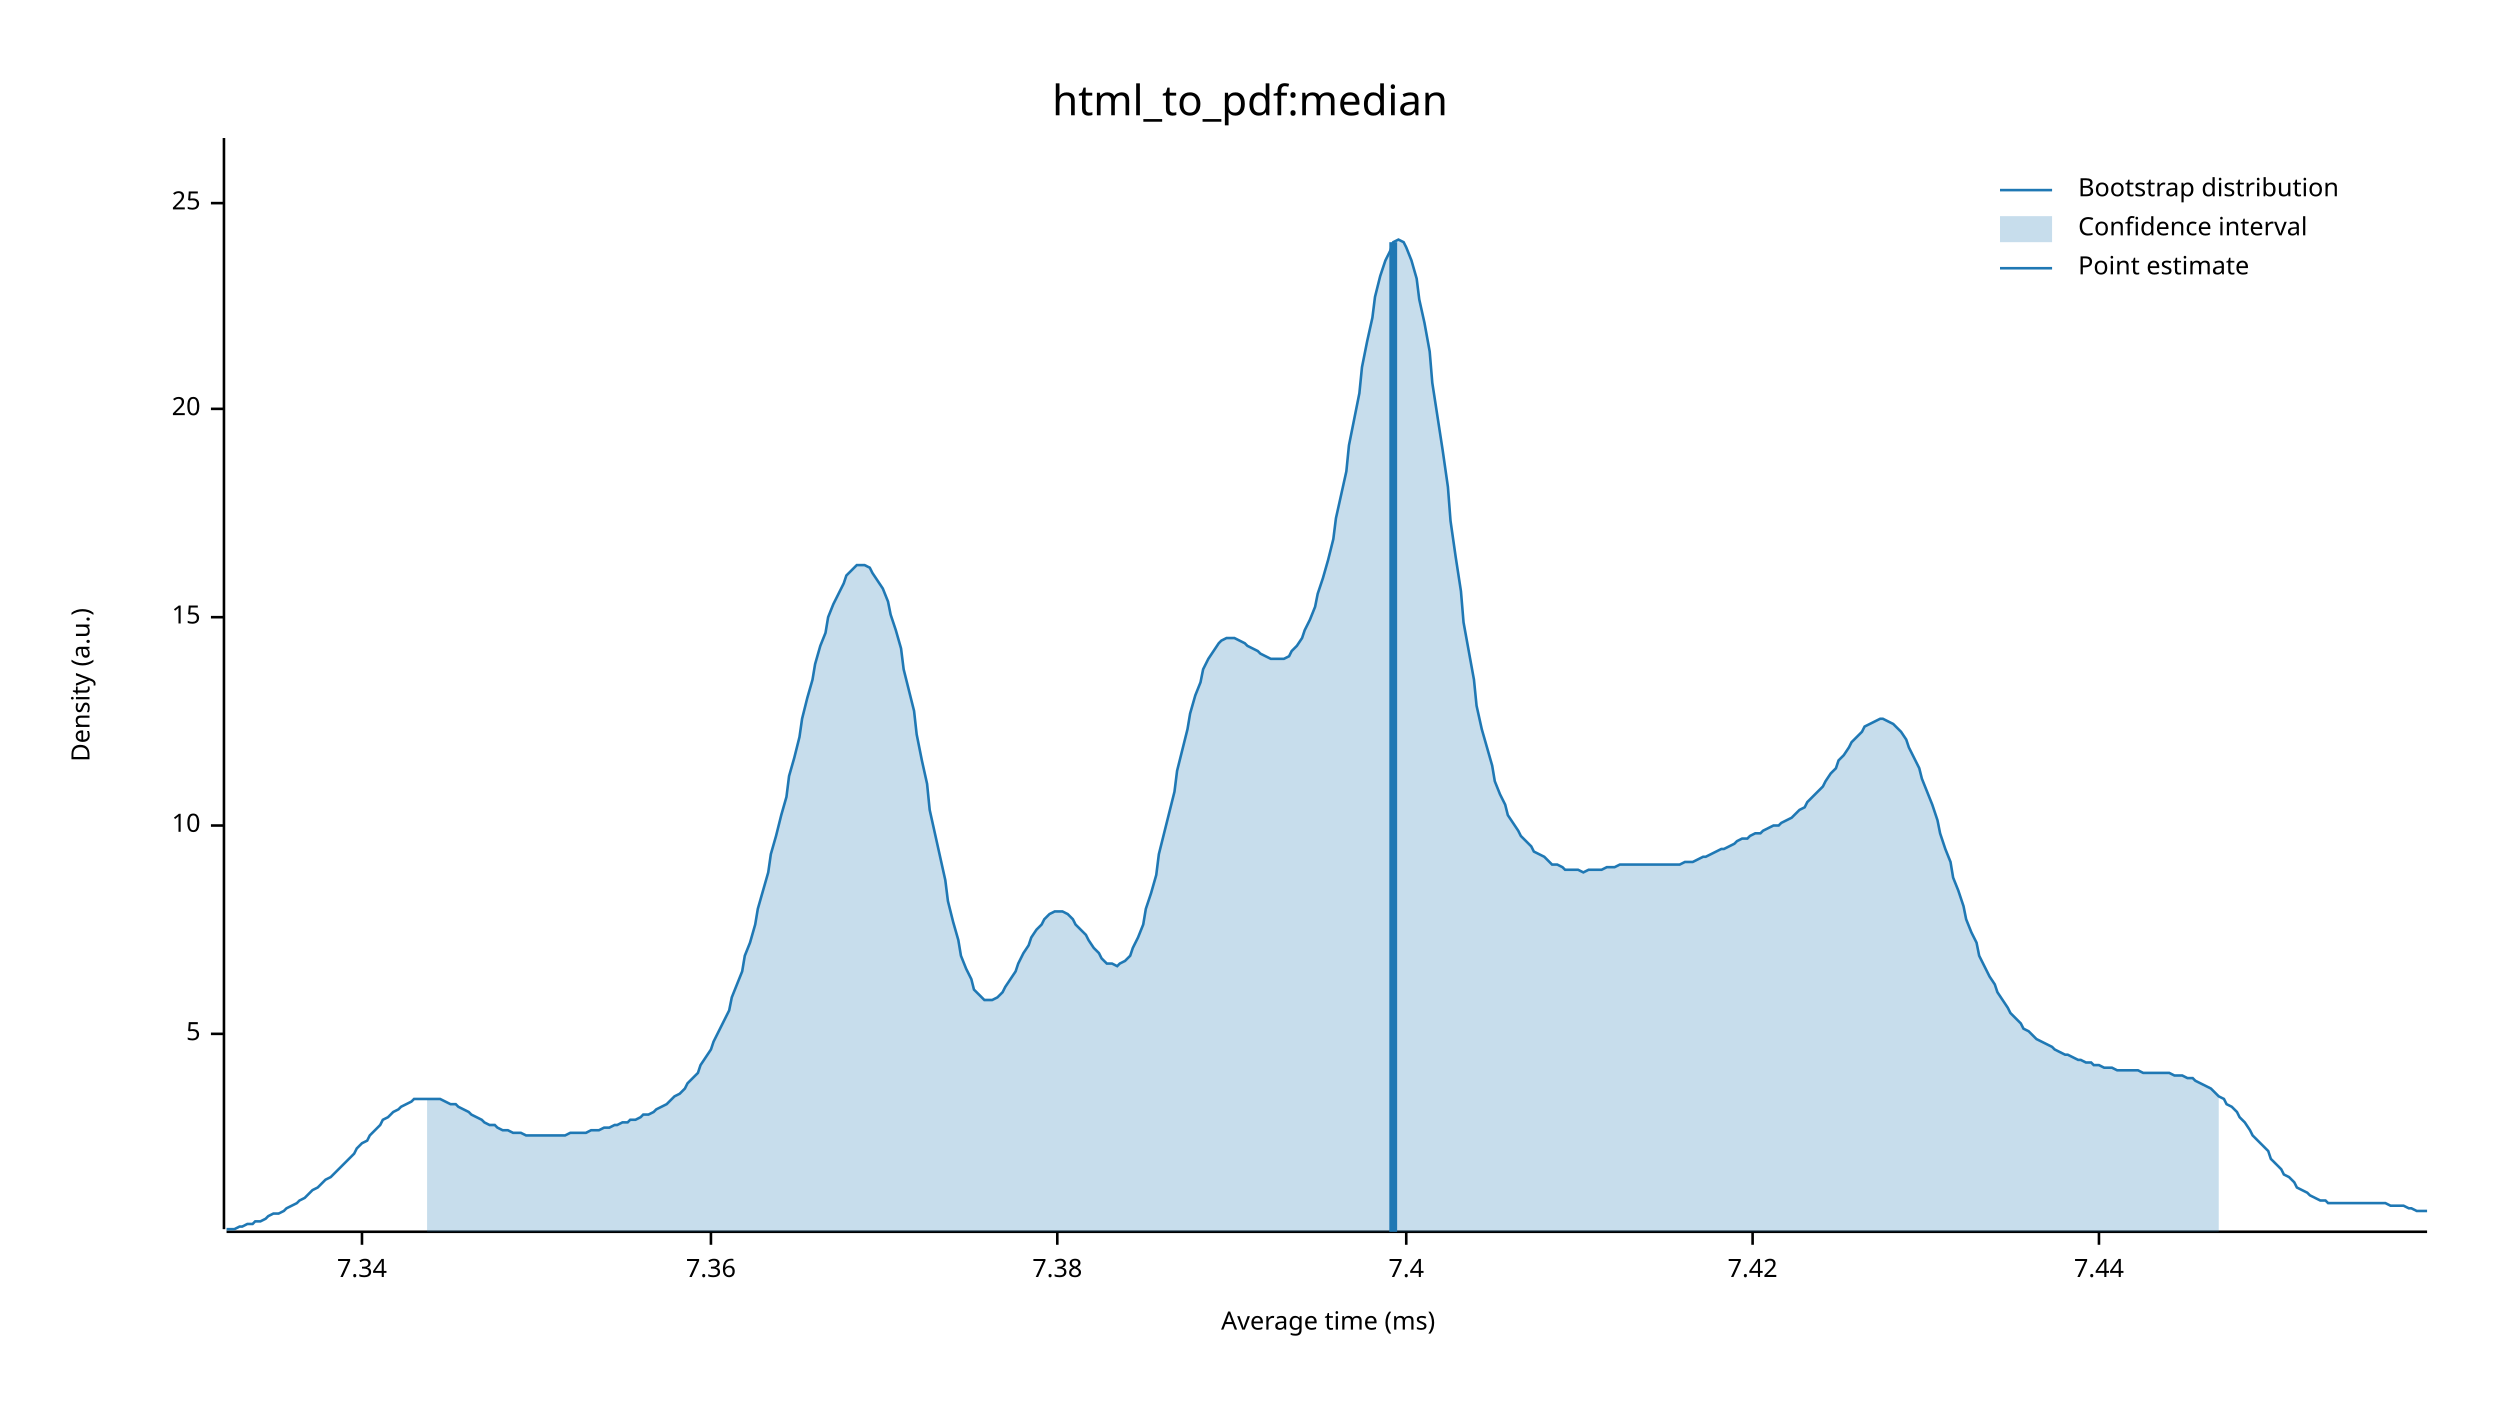
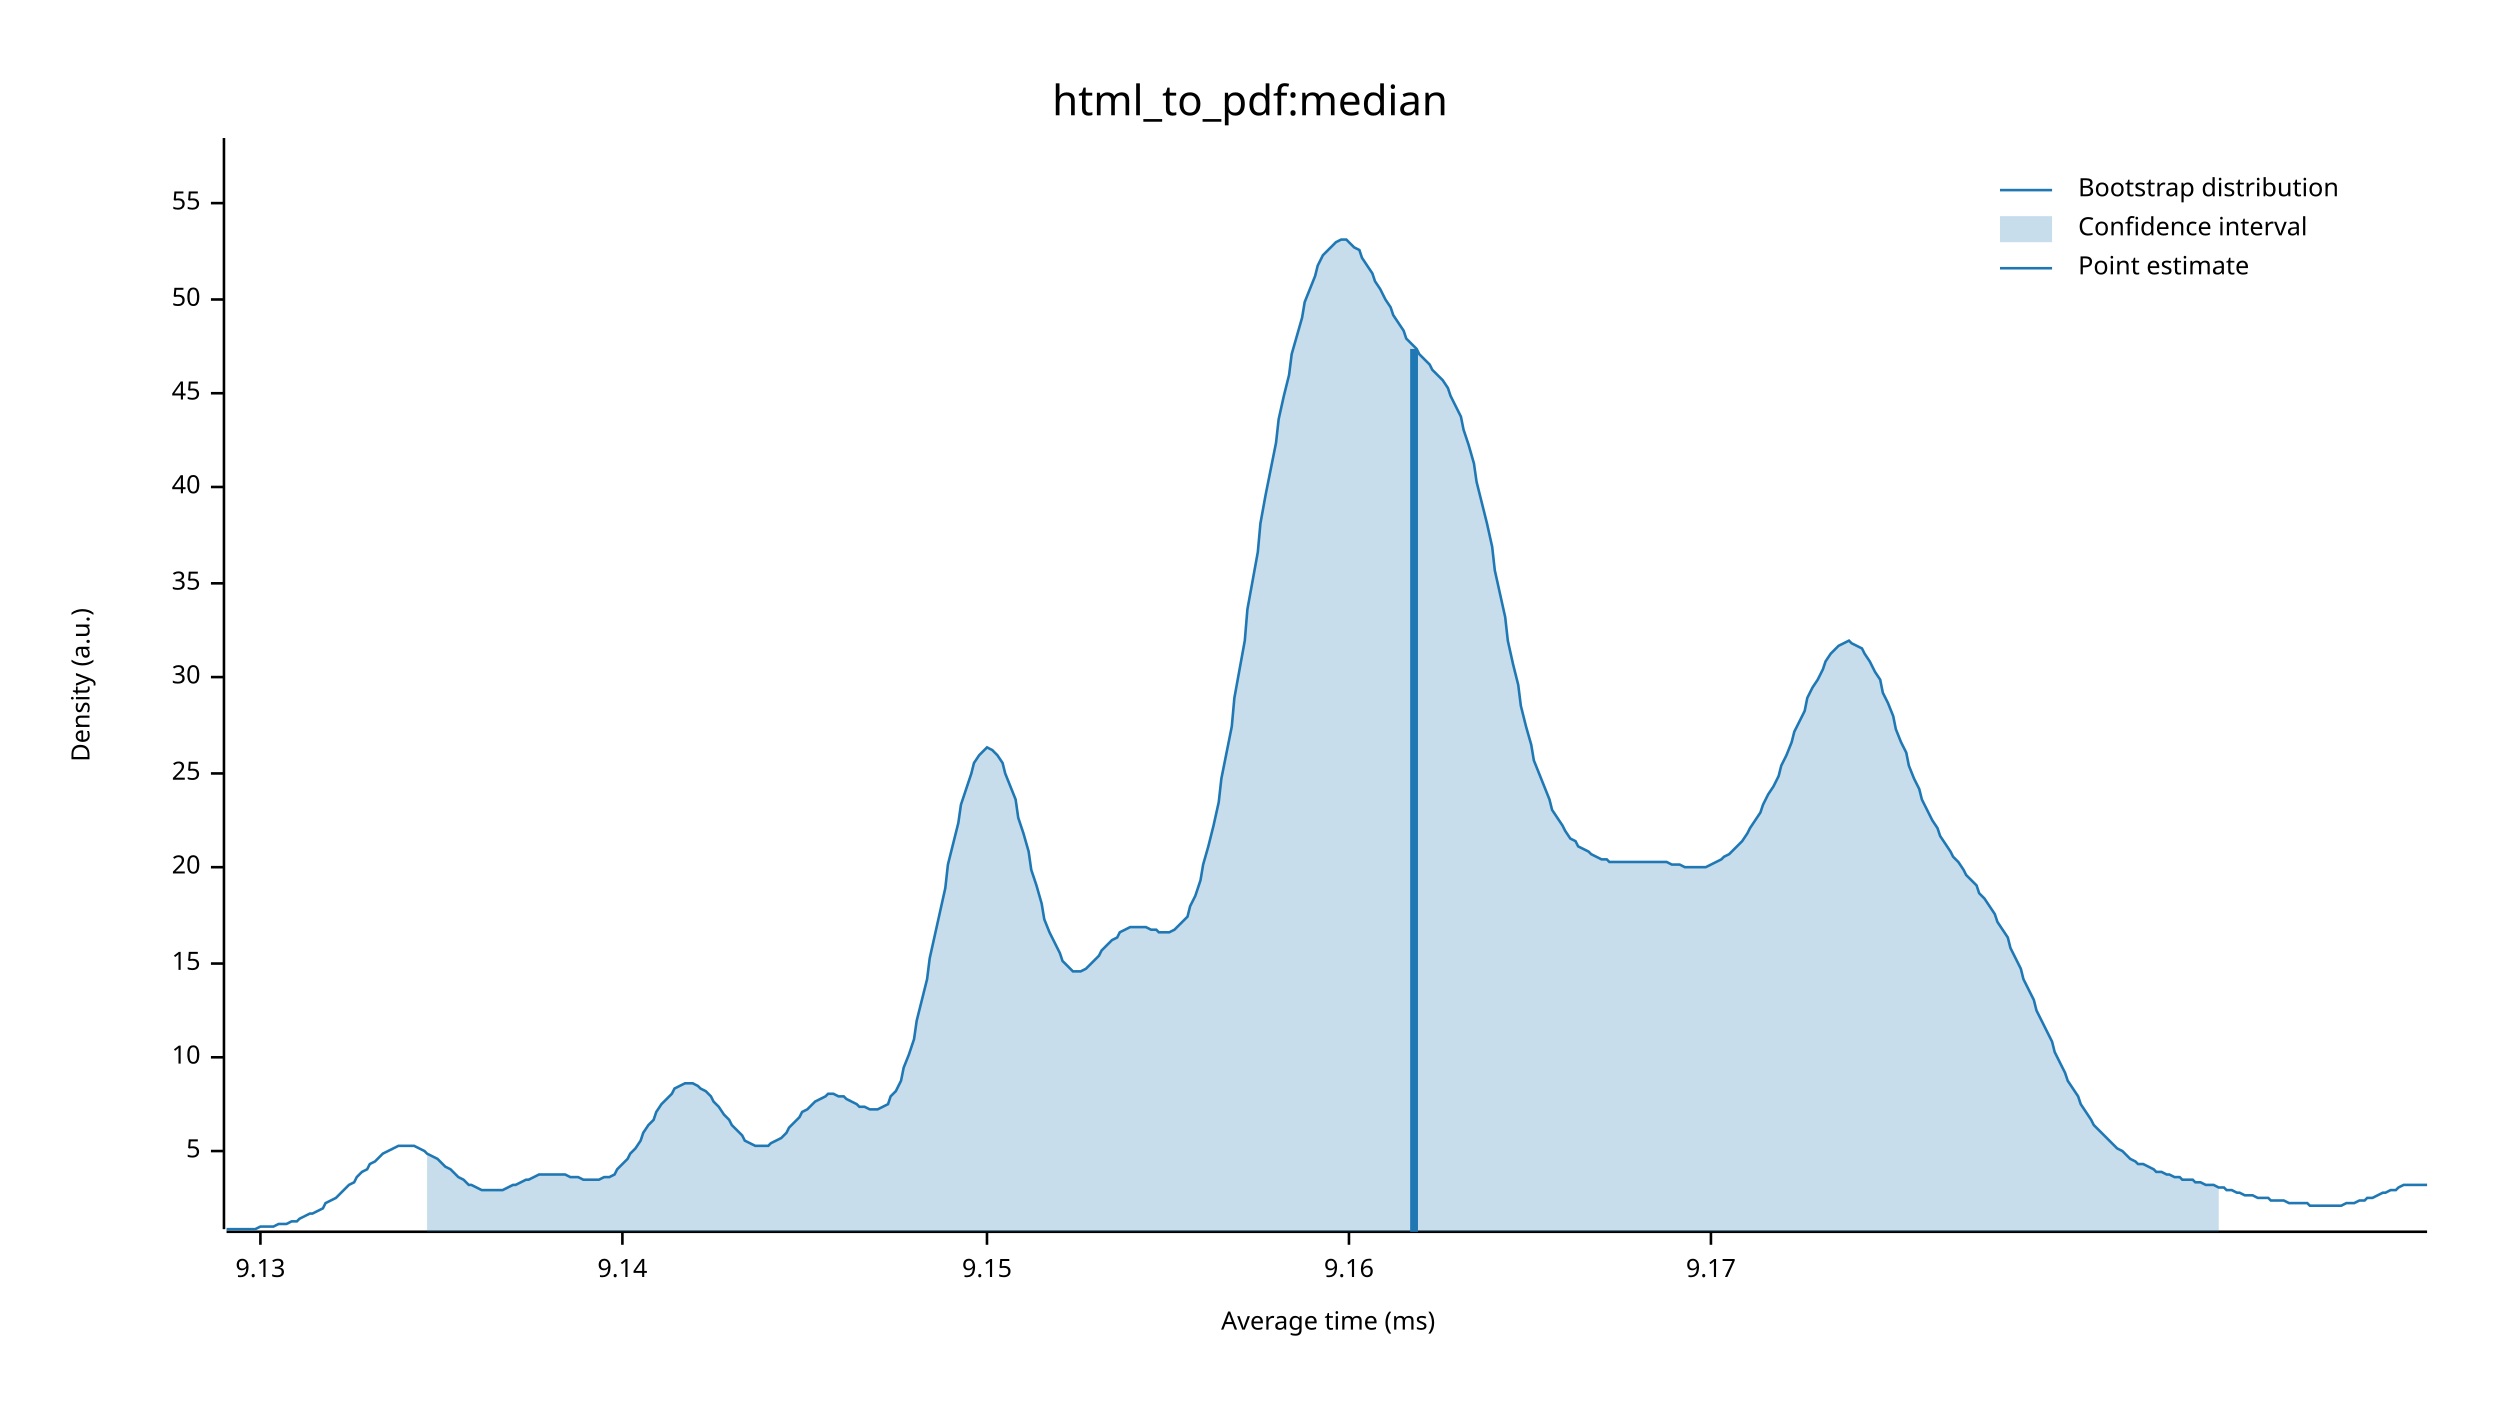
<svg xmlns="http://www.w3.org/2000/svg" width="960" height="540" viewBox="0 0 960 540">
  <text x="480" y="32" dy="0.76em" text-anchor="middle" font-family="sans-serif" font-size="16.129" opacity="1" fill="#000000">
html_to_pdf:median
</text>
  <text x="27" y="263" dy="0.76em" text-anchor="middle" font-family="sans-serif" font-size="9.677" opacity="1" fill="#000000" transform="rotate(270, 27, 263)">
Density (a.u.)
</text>
  <text x="510" y="513" dy="-0.5ex" text-anchor="middle" font-family="sans-serif" font-size="9.677" opacity="1" fill="#000000">
Average time (ms)
</text>
  <polyline fill="none" opacity="1" stroke="#000000" stroke-width="1" points="86,53 86,472 " />
-   <text x="77" y="397" dy="0.5ex" text-anchor="end" font-family="sans-serif" font-size="9.677" opacity="1" fill="#000000">
+   <text x="77" y="442" dy="0.5ex" text-anchor="end" font-family="sans-serif" font-size="9.677" opacity="1" fill="#000000">
5
</text>
-   <polyline fill="none" opacity="1" stroke="#000000" stroke-width="1" points="81,397 86,397 " />
-   <text x="77" y="317" dy="0.5ex" text-anchor="end" font-family="sans-serif" font-size="9.677" opacity="1" fill="#000000">
+   <polyline fill="none" opacity="1" stroke="#000000" stroke-width="1" points="81,442 86,442 " />
+   <text x="77" y="406" dy="0.5ex" text-anchor="end" font-family="sans-serif" font-size="9.677" opacity="1" fill="#000000">
10
</text>
-   <polyline fill="none" opacity="1" stroke="#000000" stroke-width="1" points="81,317 86,317 " />
-   <text x="77" y="237" dy="0.5ex" text-anchor="end" font-family="sans-serif" font-size="9.677" opacity="1" fill="#000000">
+   <polyline fill="none" opacity="1" stroke="#000000" stroke-width="1" points="81,406 86,406 " />
+   <text x="77" y="370" dy="0.5ex" text-anchor="end" font-family="sans-serif" font-size="9.677" opacity="1" fill="#000000">
15
</text>
-   <polyline fill="none" opacity="1" stroke="#000000" stroke-width="1" points="81,237 86,237 " />
-   <text x="77" y="157" dy="0.5ex" text-anchor="end" font-family="sans-serif" font-size="9.677" opacity="1" fill="#000000">
+   <polyline fill="none" opacity="1" stroke="#000000" stroke-width="1" points="81,370 86,370 " />
+   <text x="77" y="333" dy="0.5ex" text-anchor="end" font-family="sans-serif" font-size="9.677" opacity="1" fill="#000000">
20
</text>
-   <polyline fill="none" opacity="1" stroke="#000000" stroke-width="1" points="81,157 86,157 " />
+   <polyline fill="none" opacity="1" stroke="#000000" stroke-width="1" points="81,333 86,333 " />
+   <text x="77" y="297" dy="0.5ex" text-anchor="end" font-family="sans-serif" font-size="9.677" opacity="1" fill="#000000">
+ 25
+ </text>
+   <polyline fill="none" opacity="1" stroke="#000000" stroke-width="1" points="81,297 86,297 " />
+   <text x="77" y="260" dy="0.5ex" text-anchor="end" font-family="sans-serif" font-size="9.677" opacity="1" fill="#000000">
+ 30
+ </text>
+   <polyline fill="none" opacity="1" stroke="#000000" stroke-width="1" points="81,260 86,260 " />
+   <text x="77" y="224" dy="0.5ex" text-anchor="end" font-family="sans-serif" font-size="9.677" opacity="1" fill="#000000">
+ 35
+ </text>
+   <polyline fill="none" opacity="1" stroke="#000000" stroke-width="1" points="81,224 86,224 " />
+   <text x="77" y="187" dy="0.5ex" text-anchor="end" font-family="sans-serif" font-size="9.677" opacity="1" fill="#000000">
+ 40
+ </text>
+   <polyline fill="none" opacity="1" stroke="#000000" stroke-width="1" points="81,187 86,187 " />
+   <text x="77" y="151" dy="0.5ex" text-anchor="end" font-family="sans-serif" font-size="9.677" opacity="1" fill="#000000">
+ 45
+ </text>
+   <polyline fill="none" opacity="1" stroke="#000000" stroke-width="1" points="81,151 86,151 " />
+   <text x="77" y="115" dy="0.5ex" text-anchor="end" font-family="sans-serif" font-size="9.677" opacity="1" fill="#000000">
+ 50
+ </text>
+   <polyline fill="none" opacity="1" stroke="#000000" stroke-width="1" points="81,115 86,115 " />
  <text x="77" y="78" dy="0.5ex" text-anchor="end" font-family="sans-serif" font-size="9.677" opacity="1" fill="#000000">
- 25
+ 55
</text>
  <polyline fill="none" opacity="1" stroke="#000000" stroke-width="1" points="81,78 86,78 " />
  <polyline fill="none" opacity="1" stroke="#000000" stroke-width="1" points="87,473 932,473 " />
-   <text x="139" y="483" dy="0.76em" text-anchor="middle" font-family="sans-serif" font-size="9.677" opacity="1" fill="#000000">
- 7.34
+   <text x="100" y="483" dy="0.76em" text-anchor="middle" font-family="sans-serif" font-size="9.677" opacity="1" fill="#000000">
+ 9.13
</text>
-   <polyline fill="none" opacity="1" stroke="#000000" stroke-width="1" points="139,473 139,478 " />
-   <text x="273" y="483" dy="0.76em" text-anchor="middle" font-family="sans-serif" font-size="9.677" opacity="1" fill="#000000">
- 7.36
+   <polyline fill="none" opacity="1" stroke="#000000" stroke-width="1" points="100,473 100,478 " />
+   <text x="239" y="483" dy="0.76em" text-anchor="middle" font-family="sans-serif" font-size="9.677" opacity="1" fill="#000000">
+ 9.14
</text>
-   <polyline fill="none" opacity="1" stroke="#000000" stroke-width="1" points="273,473 273,478 " />
-   <text x="406" y="483" dy="0.76em" text-anchor="middle" font-family="sans-serif" font-size="9.677" opacity="1" fill="#000000">
- 7.38
+   <polyline fill="none" opacity="1" stroke="#000000" stroke-width="1" points="239,473 239,478 " />
+   <text x="379" y="483" dy="0.76em" text-anchor="middle" font-family="sans-serif" font-size="9.677" opacity="1" fill="#000000">
+ 9.15
</text>
-   <polyline fill="none" opacity="1" stroke="#000000" stroke-width="1" points="406,473 406,478 " />
-   <text x="540" y="483" dy="0.76em" text-anchor="middle" font-family="sans-serif" font-size="9.677" opacity="1" fill="#000000">
- 7.4
+   <polyline fill="none" opacity="1" stroke="#000000" stroke-width="1" points="379,473 379,478 " />
+   <text x="518" y="483" dy="0.76em" text-anchor="middle" font-family="sans-serif" font-size="9.677" opacity="1" fill="#000000">
+ 9.16
</text>
-   <polyline fill="none" opacity="1" stroke="#000000" stroke-width="1" points="540,473 540,478 " />
-   <text x="673" y="483" dy="0.76em" text-anchor="middle" font-family="sans-serif" font-size="9.677" opacity="1" fill="#000000">
- 7.42
+   <polyline fill="none" opacity="1" stroke="#000000" stroke-width="1" points="518,473 518,478 " />
+   <text x="657" y="483" dy="0.76em" text-anchor="middle" font-family="sans-serif" font-size="9.677" opacity="1" fill="#000000">
+ 9.17
</text>
-   <polyline fill="none" opacity="1" stroke="#000000" stroke-width="1" points="673,473 673,478 " />
-   <text x="806" y="483" dy="0.76em" text-anchor="middle" font-family="sans-serif" font-size="9.677" opacity="1" fill="#000000">
- 7.44
- </text>
-   <polyline fill="none" opacity="1" stroke="#000000" stroke-width="1" points="806,473 806,478 " />
-   <polyline fill="none" opacity="1" stroke="#1F78B4" stroke-width="1" points="87,472 88,472 90,472 92,471 93,471 95,470 97,470 98,469 100,469 102,468 103,467 105,466 107,466 109,465 110,464 112,463 114,462 115,461 117,460 119,458 120,457 122,456 124,454 125,453 127,452 129,450 131,448 132,447 134,445 136,443 137,441 139,439 141,438 142,436 144,434 146,432 147,430 149,429 151,427 153,426 154,425 156,424 158,423 159,422 161,422 163,422 164,422 166,422 168,422 169,422 171,423 173,424 175,424 176,425 178,426 180,427 181,428 183,429 185,430 186,431 188,432 190,432 191,433 193,434 195,434 197,435 198,435 200,435 202,436 203,436 205,436 207,436 208,436 210,436 212,436 214,436 215,436 217,436 219,435 220,435 222,435 224,435 225,435 227,434 229,434 230,434 232,433 234,433 236,432 237,432 239,431 241,431 242,430 244,430 246,429 247,428 249,428 251,427 252,426 254,425 256,424 258,422 259,421 261,420 263,418 264,416 266,414 268,412 269,409 271,406 273,403 274,400 276,396 278,392 280,388 281,383 283,378 285,373 286,367 288,362 290,355 291,349 293,342 295,335 296,328 298,321 300,313 302,306 303,298 305,291 307,283 308,276 310,268 312,261 313,255 315,248 317,243 318,237 320,232 322,228 324,224 325,221 327,219 329,217 330,217 332,217 334,218 335,220 337,223 339,226 341,231 342,236 344,242 346,249 347,257 349,265 351,273 352,282 354,292 356,301 357,311 359,320 361,329 363,338 364,346 366,354 368,361 369,367 371,372 373,376 374,380 376,382 378,384 379,384 381,384 383,383 385,381 386,379 388,376 390,373 391,370 393,366 395,363 396,360 398,357 400,355 401,353 403,351 405,350 407,350 408,350 410,351 412,353 413,355 415,357 417,359 418,361 420,364 422,366 423,368 425,370 427,370 429,371 430,370 432,369 434,367 435,364 437,360 439,355 440,349 442,343 444,336 445,328 447,320 449,312 451,304 452,296 454,288 456,280 457,274 459,267 461,262 462,257 464,253 466,250 468,247 469,246 471,245 473,245 474,245 476,246 478,247 479,248 481,249 483,250 484,251 486,252 488,253 490,253 491,253 493,253 495,252 496,250 498,248 500,245 501,242 503,238 505,233 506,228 508,222 510,215 512,207 513,199 515,190 517,181 518,171 520,161 522,151 523,141 525,131 527,122 528,114 530,106 532,100 534,96 535,93 537,92 539,93 540,95 542,100 544,107 545,115 547,124 549,135 550,147 552,160 554,173 556,187 557,200 559,214 561,227 562,239 564,250 566,261 567,271 569,280 571,287 573,294 574,300 576,305 578,309 579,313 581,316 583,319 584,321 586,323 588,325 589,327 591,328 593,329 595,331 596,332 598,332 600,333 601,334 603,334 605,334 606,334 608,335 610,334 611,334 613,334 615,334 617,333 618,333 620,333 622,332 623,332 625,332 627,332 628,332 630,332 632,332 633,332 635,332 637,332 639,332 640,332 642,332 644,332 645,332 647,331 649,331 650,331 652,330 654,329 655,329 657,328 659,327 661,326 662,326 664,325 666,324 667,323 669,322 671,322 672,321 674,320 676,320 677,319 679,318 681,317 683,317 684,316 686,315 688,314 689,313 691,311 693,310 694,308 696,306 698,304 700,302 701,300 703,297 705,295 706,292 708,290 710,287 711,285 713,283 715,281 716,279 718,278 720,277 722,276 723,276 725,277 727,278 728,279 730,281 732,284 733,287 735,291 737,295 738,299 740,304 742,309 744,315 745,320 747,326 749,331 750,337 752,342 754,348 755,353 757,358 759,362 760,367 762,371 764,375 766,378 767,381 769,384 771,387 772,389 774,391 776,393 777,395 779,396 781,398 782,399 784,400 786,401 788,402 789,403 791,404 793,405 794,405 796,406 798,407 799,407 801,408 803,408 804,409 806,409 808,410 810,410 811,410 813,411 815,411 816,411 818,411 820,411 821,411 823,412 825,412 827,412 828,412 830,412 832,412 833,412 835,413 837,413 838,413 840,414 842,414 843,415 845,416 847,417 849,418 850,419 852,421 854,422 855,424 857,425 859,427 860,429 862,431 864,434 865,436 867,438 869,440 871,442 872,445 874,447 876,449 877,451 879,452 881,454 882,456 884,457 886,458 887,459 889,460 891,461 893,461 894,462 896,462 898,462 899,462 901,462 903,462 904,462 906,462 908,462 909,462 911,462 913,462 915,462 916,462 918,463 920,463 921,463 923,463 925,464 926,464 928,465 930,465 932,465 " />
-   <polygon opacity="0.25" fill="#1F78B4" points="164,422 166,422 168,422 169,422 171,423 173,424 175,424 176,425 178,426 180,427 181,428 183,429 185,430 186,431 188,432 190,432 191,433 193,434 195,434 197,435 198,435 200,435 202,436 203,436 205,436 207,436 208,436 210,436 212,436 214,436 215,436 217,436 219,435 220,435 222,435 224,435 225,435 227,434 229,434 230,434 232,433 234,433 236,432 237,432 239,431 241,431 242,430 244,430 246,429 247,428 249,428 251,427 252,426 254,425 256,424 258,422 259,421 261,420 263,418 264,416 266,414 268,412 269,409 271,406 273,403 274,400 276,396 278,392 280,388 281,383 283,378 285,373 286,367 288,362 290,355 291,349 293,342 295,335 296,328 298,321 300,313 302,306 303,298 305,291 307,283 308,276 310,268 312,261 313,255 315,248 317,243 318,237 320,232 322,228 324,224 325,221 327,219 329,217 330,217 332,217 334,218 335,220 337,223 339,226 341,231 342,236 344,242 346,249 347,257 349,265 351,273 352,282 354,292 356,301 357,311 359,320 361,329 363,338 364,346 366,354 368,361 369,367 371,372 373,376 374,380 376,382 378,384 379,384 381,384 383,383 385,381 386,379 388,376 390,373 391,370 393,366 395,363 396,360 398,357 400,355 401,353 403,351 405,350 407,350 408,350 410,351 412,353 413,355 415,357 417,359 418,361 420,364 422,366 423,368 425,370 427,370 429,371 430,370 432,369 434,367 435,364 437,360 439,355 440,349 442,343 444,336 445,328 447,320 449,312 451,304 452,296 454,288 456,280 457,274 459,267 461,262 462,257 464,253 466,250 468,247 469,246 471,245 473,245 474,245 476,246 478,247 479,248 481,249 483,250 484,251 486,252 488,253 490,253 491,253 493,253 495,252 496,250 498,248 500,245 501,242 503,238 505,233 506,228 508,222 510,215 512,207 513,199 515,190 517,181 518,171 520,161 522,151 523,141 525,131 527,122 528,114 530,106 532,100 534,96 535,93 537,92 539,93 540,95 542,100 544,107 545,115 547,124 549,135 550,147 552,160 554,173 556,187 557,200 559,214 561,227 562,239 564,250 566,261 567,271 569,280 571,287 573,294 574,300 576,305 578,309 579,313 581,316 583,319 584,321 586,323 588,325 589,327 591,328 593,329 595,331 596,332 598,332 600,333 601,334 603,334 605,334 606,334 608,335 610,334 611,334 613,334 615,334 617,333 618,333 620,333 622,332 623,332 625,332 627,332 628,332 630,332 632,332 633,332 635,332 637,332 639,332 640,332 642,332 644,332 645,332 647,331 649,331 650,331 652,330 654,329 655,329 657,328 659,327 661,326 662,326 664,325 666,324 667,323 669,322 671,322 672,321 674,320 676,320 677,319 679,318 681,317 683,317 684,316 686,315 688,314 689,313 691,311 693,310 694,308 696,306 698,304 700,302 701,300 703,297 705,295 706,292 708,290 710,287 711,285 713,283 715,281 716,279 718,278 720,277 722,276 723,276 725,277 727,278 728,279 730,281 732,284 733,287 735,291 737,295 738,299 740,304 742,309 744,315 745,320 747,326 749,331 750,337 752,342 754,348 755,353 757,358 759,362 760,367 762,371 764,375 766,378 767,381 769,384 771,387 772,389 774,391 776,393 777,395 779,396 781,398 782,399 784,400 786,401 788,402 789,403 791,404 793,405 794,405 796,406 798,407 799,407 801,408 803,408 804,409 806,409 808,410 810,410 811,410 813,411 815,411 816,411 818,411 820,411 821,411 823,412 825,412 827,412 828,412 830,412 832,412 833,412 835,413 837,413 838,413 840,414 842,414 843,415 845,416 847,417 849,418 850,419 852,421 852,473 164,473 " />
-   <polyline fill="none" opacity="1" stroke="#1F78B4" stroke-width="3" points="535,473 535,93 " />
+   <polyline fill="none" opacity="1" stroke="#000000" stroke-width="1" points="657,473 657,478 " />
+   <polyline fill="none" opacity="1" stroke="#1F78B4" stroke-width="1" points="87,472 88,472 90,472 92,472 93,472 95,472 97,472 98,472 100,471 102,471 103,471 105,471 107,470 109,470 110,470 112,469 114,469 115,468 117,467 119,466 120,466 122,465 124,464 125,462 127,461 129,460 131,458 132,457 134,455 136,454 137,452 139,450 141,449 142,447 144,446 146,444 147,443 149,442 151,441 153,440 154,440 156,440 158,440 159,440 161,441 163,442 164,443 166,444 168,445 169,446 171,448 173,449 175,451 176,452 178,453 180,455 181,455 183,456 185,457 186,457 188,457 190,457 191,457 193,457 195,456 197,455 198,455 200,454 202,453 203,453 205,452 207,451 208,451 210,451 212,451 214,451 215,451 217,451 219,452 220,452 222,452 224,453 225,453 227,453 229,453 230,453 232,452 234,452 236,451 237,449 239,447 241,445 242,443 244,441 246,438 247,435 249,432 251,430 252,427 254,424 256,422 258,420 259,418 261,417 263,416 264,416 266,416 268,417 269,418 271,419 273,421 274,423 276,425 278,428 280,430 281,432 283,434 285,436 286,438 288,439 290,440 291,440 293,440 295,440 296,439 298,438 300,437 302,435 303,433 305,431 307,429 308,427 310,426 312,424 313,423 315,422 317,421 318,420 320,420 322,421 324,421 325,422 327,423 329,424 330,425 332,425 334,426 335,426 337,426 339,425 341,424 342,421 344,419 346,415 347,410 349,405 351,399 352,392 354,384 356,376 357,368 359,359 361,350 363,341 364,332 366,324 368,316 369,309 371,303 373,297 374,293 376,290 378,288 379,287 381,288 383,290 385,293 386,297 388,302 390,307 391,314 393,320 395,327 396,334 398,340 400,347 401,353 403,358 405,362 407,366 408,369 410,371 412,373 413,373 415,373 417,372 418,371 420,369 422,367 423,365 425,363 427,361 429,360 430,358 432,357 434,356 435,356 437,356 439,356 440,356 442,357 444,357 445,358 447,358 449,358 451,357 452,356 454,354 456,352 457,348 459,344 461,338 462,332 464,325 466,317 468,308 469,299 471,289 473,279 474,268 476,257 478,246 479,234 481,223 483,212 484,201 486,190 488,180 490,170 491,161 493,152 495,144 496,136 498,129 500,122 501,116 503,111 505,106 506,102 508,98 510,96 512,94 513,93 515,92 517,92 518,93 520,95 522,96 523,99 525,102 527,105 528,108 530,111 532,115 534,118 535,121 537,124 539,127 540,130 542,132 544,134 545,136 547,138 549,140 550,142 552,144 554,146 556,149 557,152 559,156 561,160 562,165 564,171 566,178 567,185 569,193 571,201 573,210 574,219 576,228 578,237 579,246 581,255 583,263 584,271 586,279 588,286 589,292 591,297 593,302 595,307 596,311 598,314 600,317 601,319 603,322 605,323 606,325 608,326 610,327 611,328 613,329 615,330 617,330 618,331 620,331 622,331 623,331 625,331 627,331 628,331 630,331 632,331 633,331 635,331 637,331 639,331 640,331 642,332 644,332 645,332 647,333 649,333 650,333 652,333 654,333 655,333 657,332 659,331 661,330 662,329 664,328 666,326 667,325 669,323 671,320 672,318 674,315 676,312 677,309 679,305 681,302 683,298 684,294 686,290 688,285 689,281 691,277 693,273 694,268 696,264 698,261 700,257 701,254 703,251 705,249 706,248 708,247 710,246 711,247 713,248 715,249 716,251 718,254 720,258 722,261 723,266 725,270 727,275 728,280 730,285 732,289 733,294 735,299 737,303 738,307 740,311 742,315 744,318 745,321 747,324 749,327 750,329 752,331 754,334 755,336 757,338 759,340 760,343 762,345 764,348 766,351 767,354 769,357 771,360 772,364 774,368 776,372 777,376 779,380 781,384 782,388 784,392 786,396 788,400 789,404 791,408 793,412 794,415 796,418 798,421 799,424 801,427 803,430 804,432 806,434 808,436 810,438 811,439 813,441 815,442 816,443 818,445 820,446 821,447 823,447 825,448 827,449 828,450 830,450 832,451 833,451 835,452 837,452 838,453 840,453 842,453 843,454 845,454 847,455 849,455 850,455 852,456 854,456 855,457 857,457 859,458 860,458 862,459 864,459 865,459 867,460 869,460 871,460 872,461 874,461 876,461 877,461 879,462 881,462 882,462 884,462 886,462 887,463 889,463 891,463 893,463 894,463 896,463 898,463 899,463 901,462 903,462 904,462 906,461 908,461 909,460 911,460 913,459 915,458 916,458 918,457 920,457 921,456 923,455 925,455 926,455 928,455 930,455 932,455 " />
+   <polygon opacity="0.25" fill="#1F78B4" points="164,443 166,444 168,445 169,446 171,448 173,449 175,451 176,452 178,453 180,455 181,455 183,456 185,457 186,457 188,457 190,457 191,457 193,457 195,456 197,455 198,455 200,454 202,453 203,453 205,452 207,451 208,451 210,451 212,451 214,451 215,451 217,451 219,452 220,452 222,452 224,453 225,453 227,453 229,453 230,453 232,452 234,452 236,451 237,449 239,447 241,445 242,443 244,441 246,438 247,435 249,432 251,430 252,427 254,424 256,422 258,420 259,418 261,417 263,416 264,416 266,416 268,417 269,418 271,419 273,421 274,423 276,425 278,428 280,430 281,432 283,434 285,436 286,438 288,439 290,440 291,440 293,440 295,440 296,439 298,438 300,437 302,435 303,433 305,431 307,429 308,427 310,426 312,424 313,423 315,422 317,421 318,420 320,420 322,421 324,421 325,422 327,423 329,424 330,425 332,425 334,426 335,426 337,426 339,425 341,424 342,421 344,419 346,415 347,410 349,405 351,399 352,392 354,384 356,376 357,368 359,359 361,350 363,341 364,332 366,324 368,316 369,309 371,303 373,297 374,293 376,290 378,288 379,287 381,288 383,290 385,293 386,297 388,302 390,307 391,314 393,320 395,327 396,334 398,340 400,347 401,353 403,358 405,362 407,366 408,369 410,371 412,373 413,373 415,373 417,372 418,371 420,369 422,367 423,365 425,363 427,361 429,360 430,358 432,357 434,356 435,356 437,356 439,356 440,356 442,357 444,357 445,358 447,358 449,358 451,357 452,356 454,354 456,352 457,348 459,344 461,338 462,332 464,325 466,317 468,308 469,299 471,289 473,279 474,268 476,257 478,246 479,234 481,223 483,212 484,201 486,190 488,180 490,170 491,161 493,152 495,144 496,136 498,129 500,122 501,116 503,111 505,106 506,102 508,98 510,96 512,94 513,93 515,92 517,92 518,93 520,95 522,96 523,99 525,102 527,105 528,108 530,111 532,115 534,118 535,121 537,124 539,127 540,130 542,132 544,134 545,136 547,138 549,140 550,142 552,144 554,146 556,149 557,152 559,156 561,160 562,165 564,171 566,178 567,185 569,193 571,201 573,210 574,219 576,228 578,237 579,246 581,255 583,263 584,271 586,279 588,286 589,292 591,297 593,302 595,307 596,311 598,314 600,317 601,319 603,322 605,323 606,325 608,326 610,327 611,328 613,329 615,330 617,330 618,331 620,331 622,331 623,331 625,331 627,331 628,331 630,331 632,331 633,331 635,331 637,331 639,331 640,331 642,332 644,332 645,332 647,333 649,333 650,333 652,333 654,333 655,333 657,332 659,331 661,330 662,329 664,328 666,326 667,325 669,323 671,320 672,318 674,315 676,312 677,309 679,305 681,302 683,298 684,294 686,290 688,285 689,281 691,277 693,273 694,268 696,264 698,261 700,257 701,254 703,251 705,249 706,248 708,247 710,246 711,247 713,248 715,249 716,251 718,254 720,258 722,261 723,266 725,270 727,275 728,280 730,285 732,289 733,294 735,299 737,303 738,307 740,311 742,315 744,318 745,321 747,324 749,327 750,329 752,331 754,334 755,336 757,338 759,340 760,343 762,345 764,348 766,351 767,354 769,357 771,360 772,364 774,368 776,372 777,376 779,380 781,384 782,388 784,392 786,396 788,400 789,404 791,408 793,412 794,415 796,418 798,421 799,424 801,427 803,430 804,432 806,434 808,436 810,438 811,439 813,441 815,442 816,443 818,445 820,446 821,447 823,447 825,448 827,449 828,450 830,450 832,451 833,451 835,452 837,452 838,453 840,453 842,453 843,454 845,454 847,455 849,455 850,455 852,456 852,473 164,473 " />
+   <polyline fill="none" opacity="1" stroke="#1F78B4" stroke-width="3" points="543,473 543,134 " />
  <text x="798" y="68" dy="0.76em" text-anchor="start" font-family="sans-serif" font-size="9.677" opacity="1" fill="#000000">
Bootstrap distribution
</text>
  <text x="798" y="83" dy="0.76em" text-anchor="start" font-family="sans-serif" font-size="9.677" opacity="1" fill="#000000">
Confidence interval
</text>
  <text x="798" y="98" dy="0.76em" text-anchor="start" font-family="sans-serif" font-size="9.677" opacity="1" fill="#000000">
Point estimate
</text>
  <polyline fill="none" opacity="1" stroke="#1F78B4" stroke-width="1" points="768,73 788,73 " />
  <rect x="768" y="83" width="20" height="10" opacity="0.25" fill="#1F78B4" stroke="none" />
  <polyline fill="none" opacity="1" stroke="#1F78B4" stroke-width="1" points="768,103 788,103 " />
</svg>
